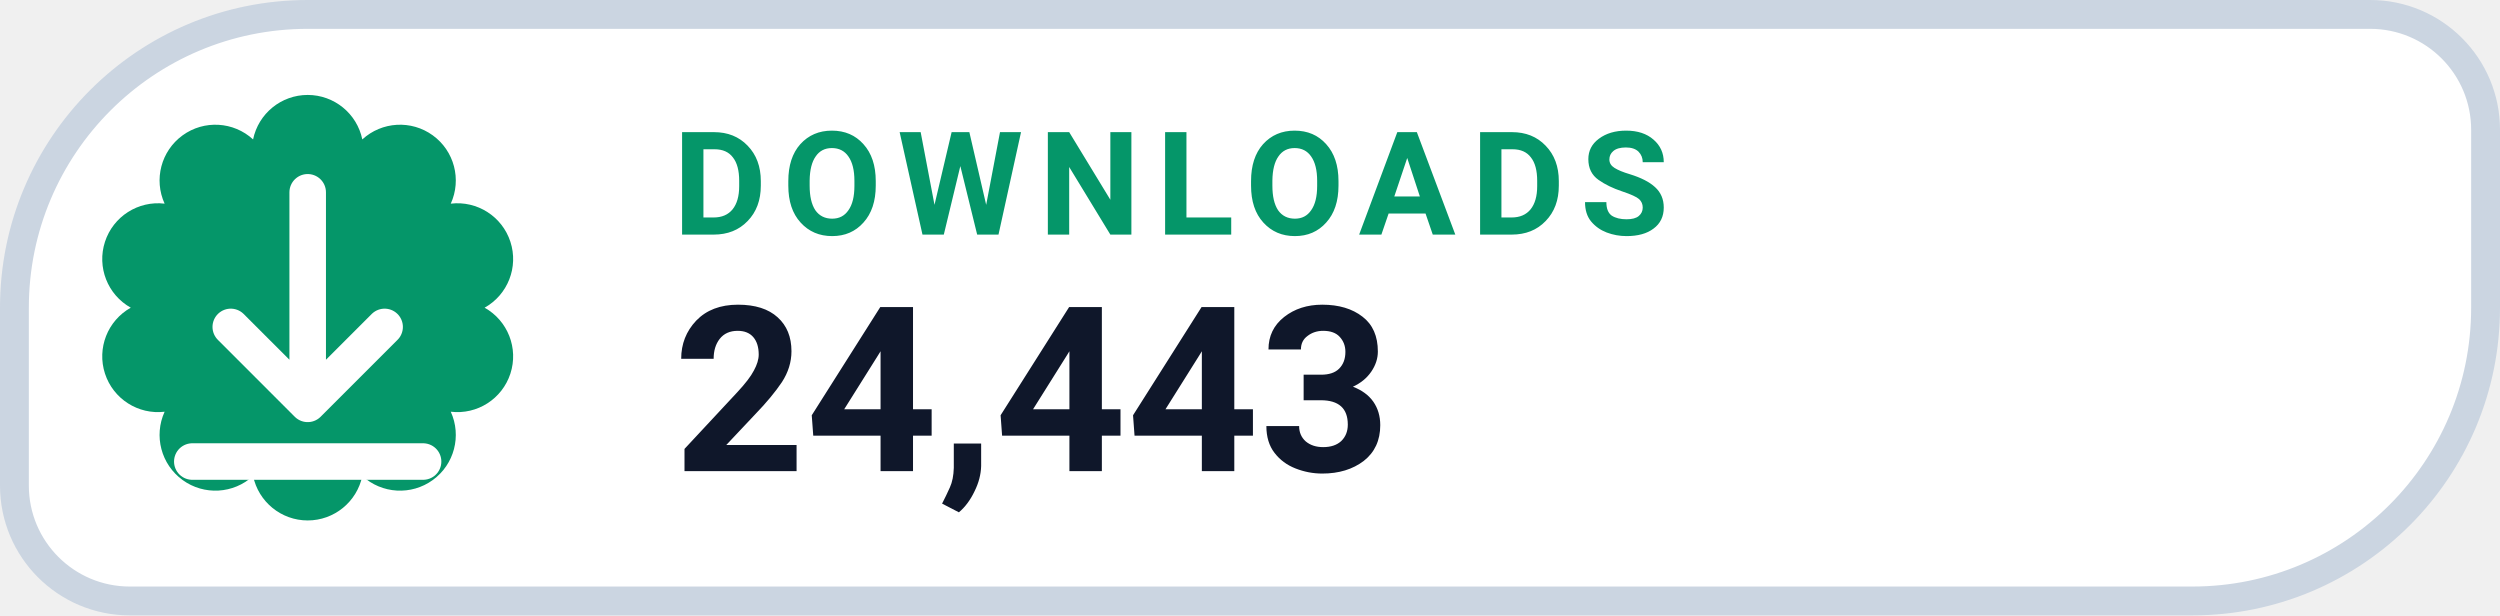
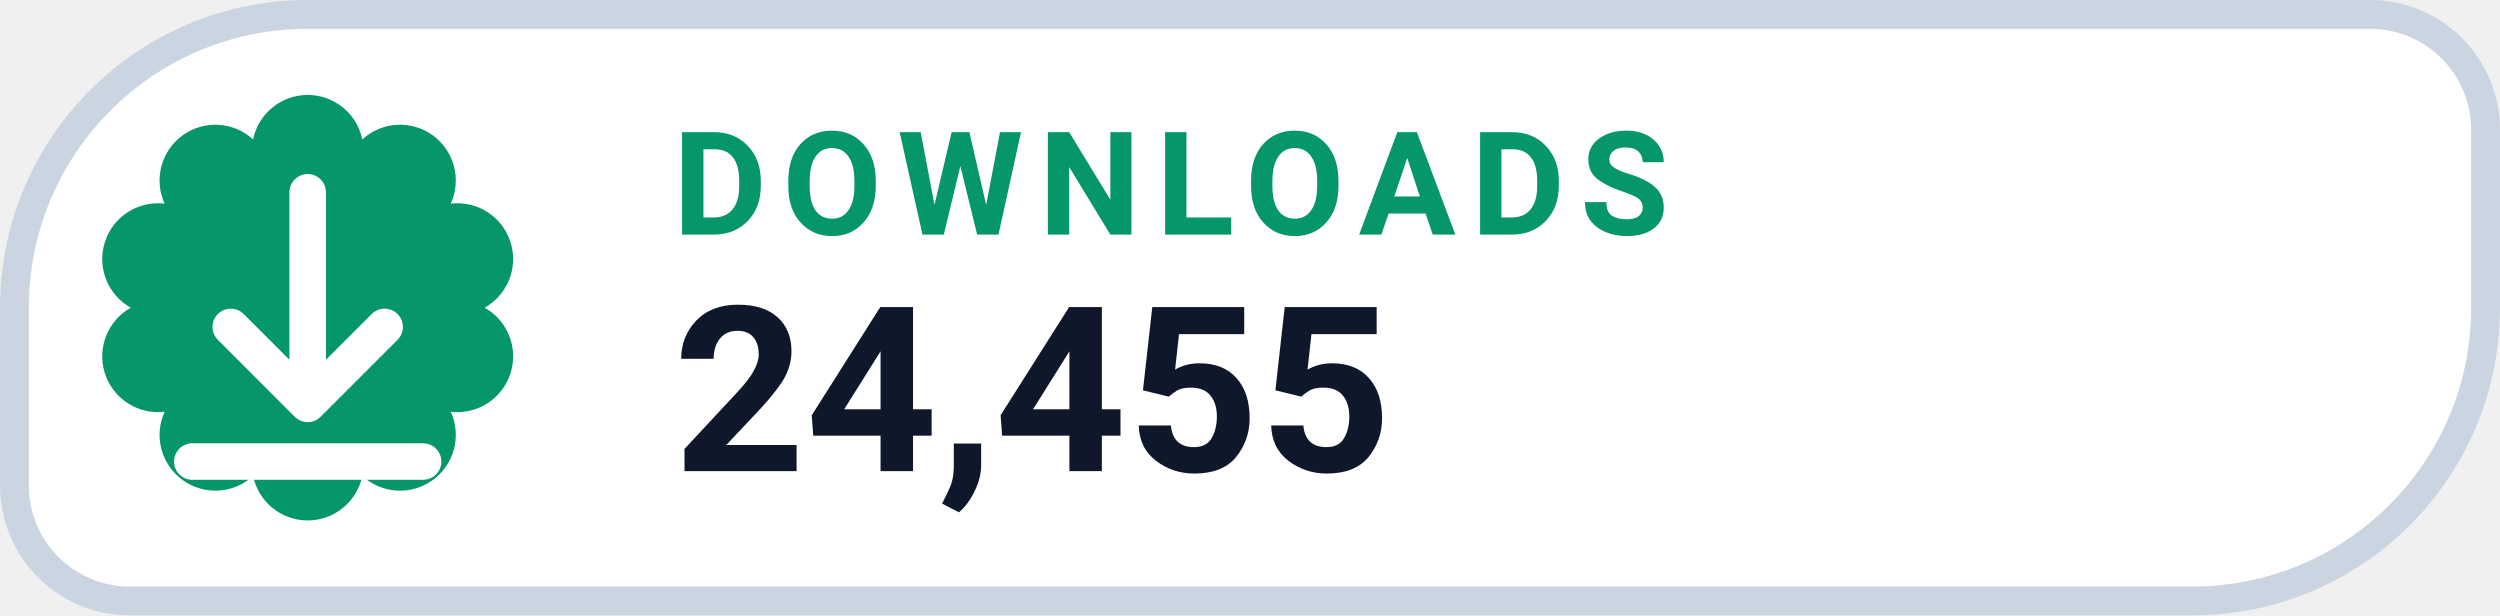
- <svg xmlns="http://www.w3.org/2000/svg" width="130" height="32" viewBox="0 0 130 32" role="img" aria-label="DOWNLOADS 24,443">
+ <svg xmlns="http://www.w3.org/2000/svg" width="130" height="32" viewBox="0 0 130 32" role="img" aria-label="DOWNLOADS 24,455">
  <path d="M 16.00 0.75 H 123.25 A 6.00 6.00 0 0 1 129.25 6.75 V 16.00 A 15.25 15.25 0 0 1 114.00 31.25 H 6.75 A 6.00 6.00 0 0 1 0.75 25.25 V 16.00 A 15.25 15.25 0 0 1 16.00 0.75 Z" fill="#FFFFFF" stroke="#CBD5E1" stroke-width="1.5" />
  <path d="M 13.16 7.25 A 2.90 2.90 0 0 1 18.84 7.25 A 2.90 2.90 0 0 1 23.44 10.59 A 2.90 2.90 0 0 1 25.20 16.00 A 2.90 2.90 0 0 1 23.44 21.41 A 2.90 2.90 0 0 1 18.84 24.75 A 2.90 2.90 0 0 1 13.16 24.75 A 2.90 2.90 0 0 1 8.56 21.41 A 2.90 2.90 0 0 1 6.80 16.00 A 2.90 2.90 0 0 1 8.56 10.59 A 2.90 2.90 0 0 1 13.16 7.25 Z" fill="#059669" />
  <g transform="translate(16 16)" style="color:#FFFFFF;">
    <path d="M0 -6 v11 m0 0 l4 -4 m-4 4 l-4 -4 M-6 8 h12" fill="none" stroke="currentColor" stroke-width="1.9" stroke-linecap="round" stroke-linejoin="round" />
  </g>
  <text x="35" y="12.2" fill="#059669" font-family="-apple-system,BlinkMacSystemFont,'Segoe UI',Roboto,Helvetica,Arial,sans-serif" font-size="7.5" font-weight="700" letter-spacing=".8">DOWNLOADS</text>
-   <text x="35" y="24.5" fill="#0F172A" font-family="-apple-system,BlinkMacSystemFont,'Segoe UI',Roboto,Helvetica,Arial,sans-serif" font-size="12" font-weight="750">24,443</text>
+   <text x="35" y="24.5" fill="#0F172A" font-family="-apple-system,BlinkMacSystemFont,'Segoe UI',Roboto,Helvetica,Arial,sans-serif" font-size="12" font-weight="750">24,455</text>
</svg>
